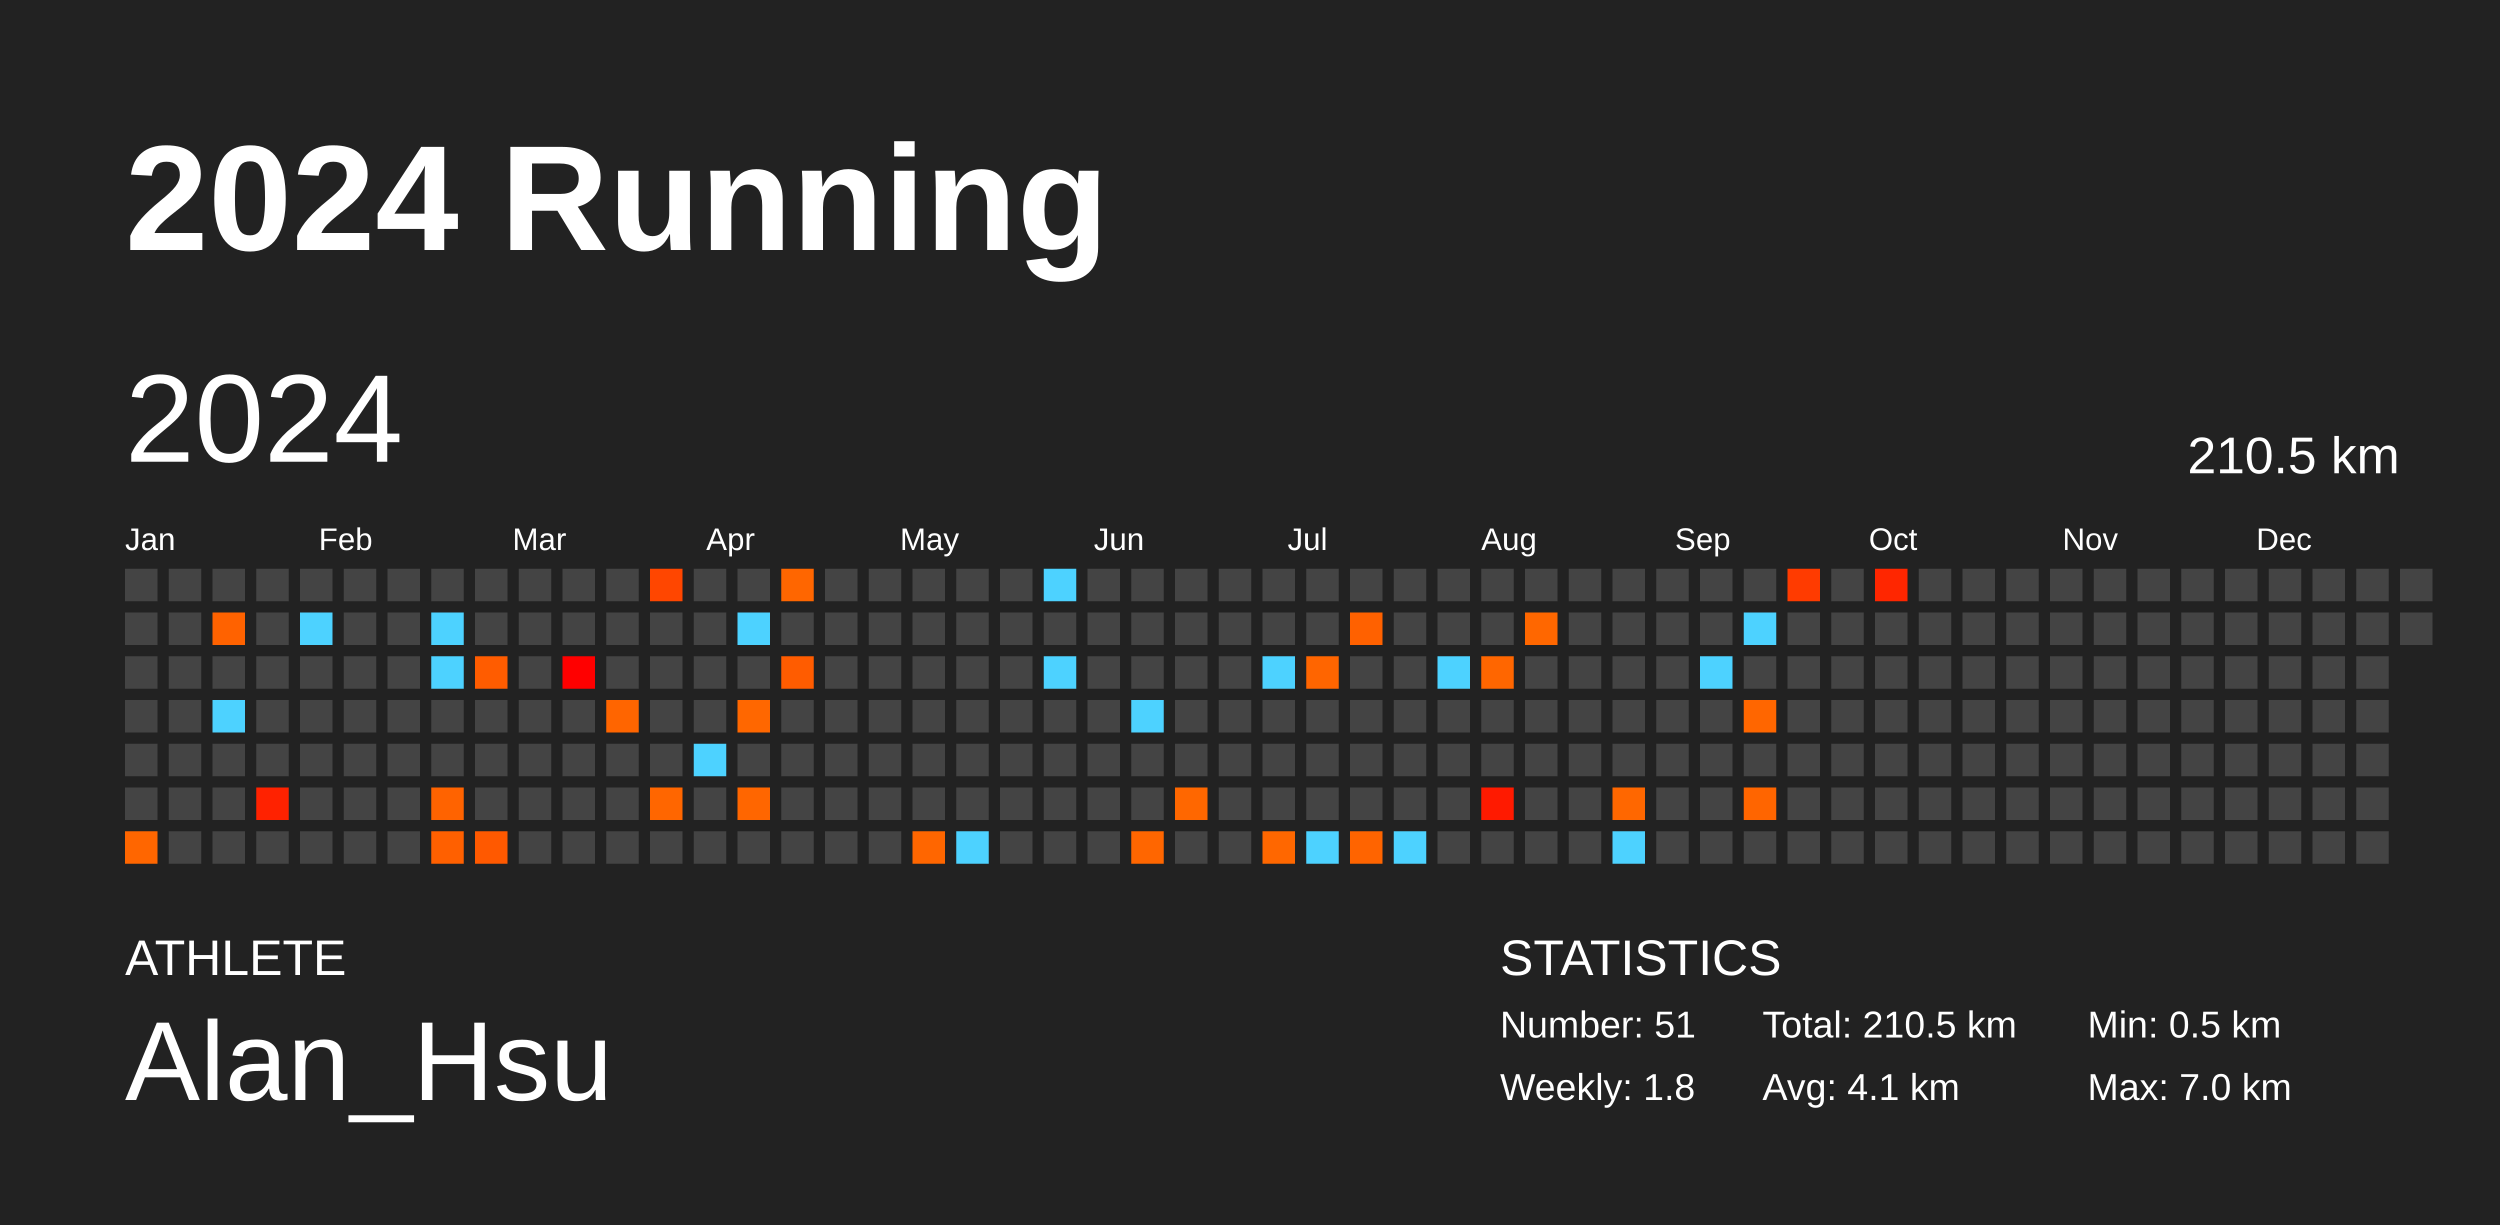
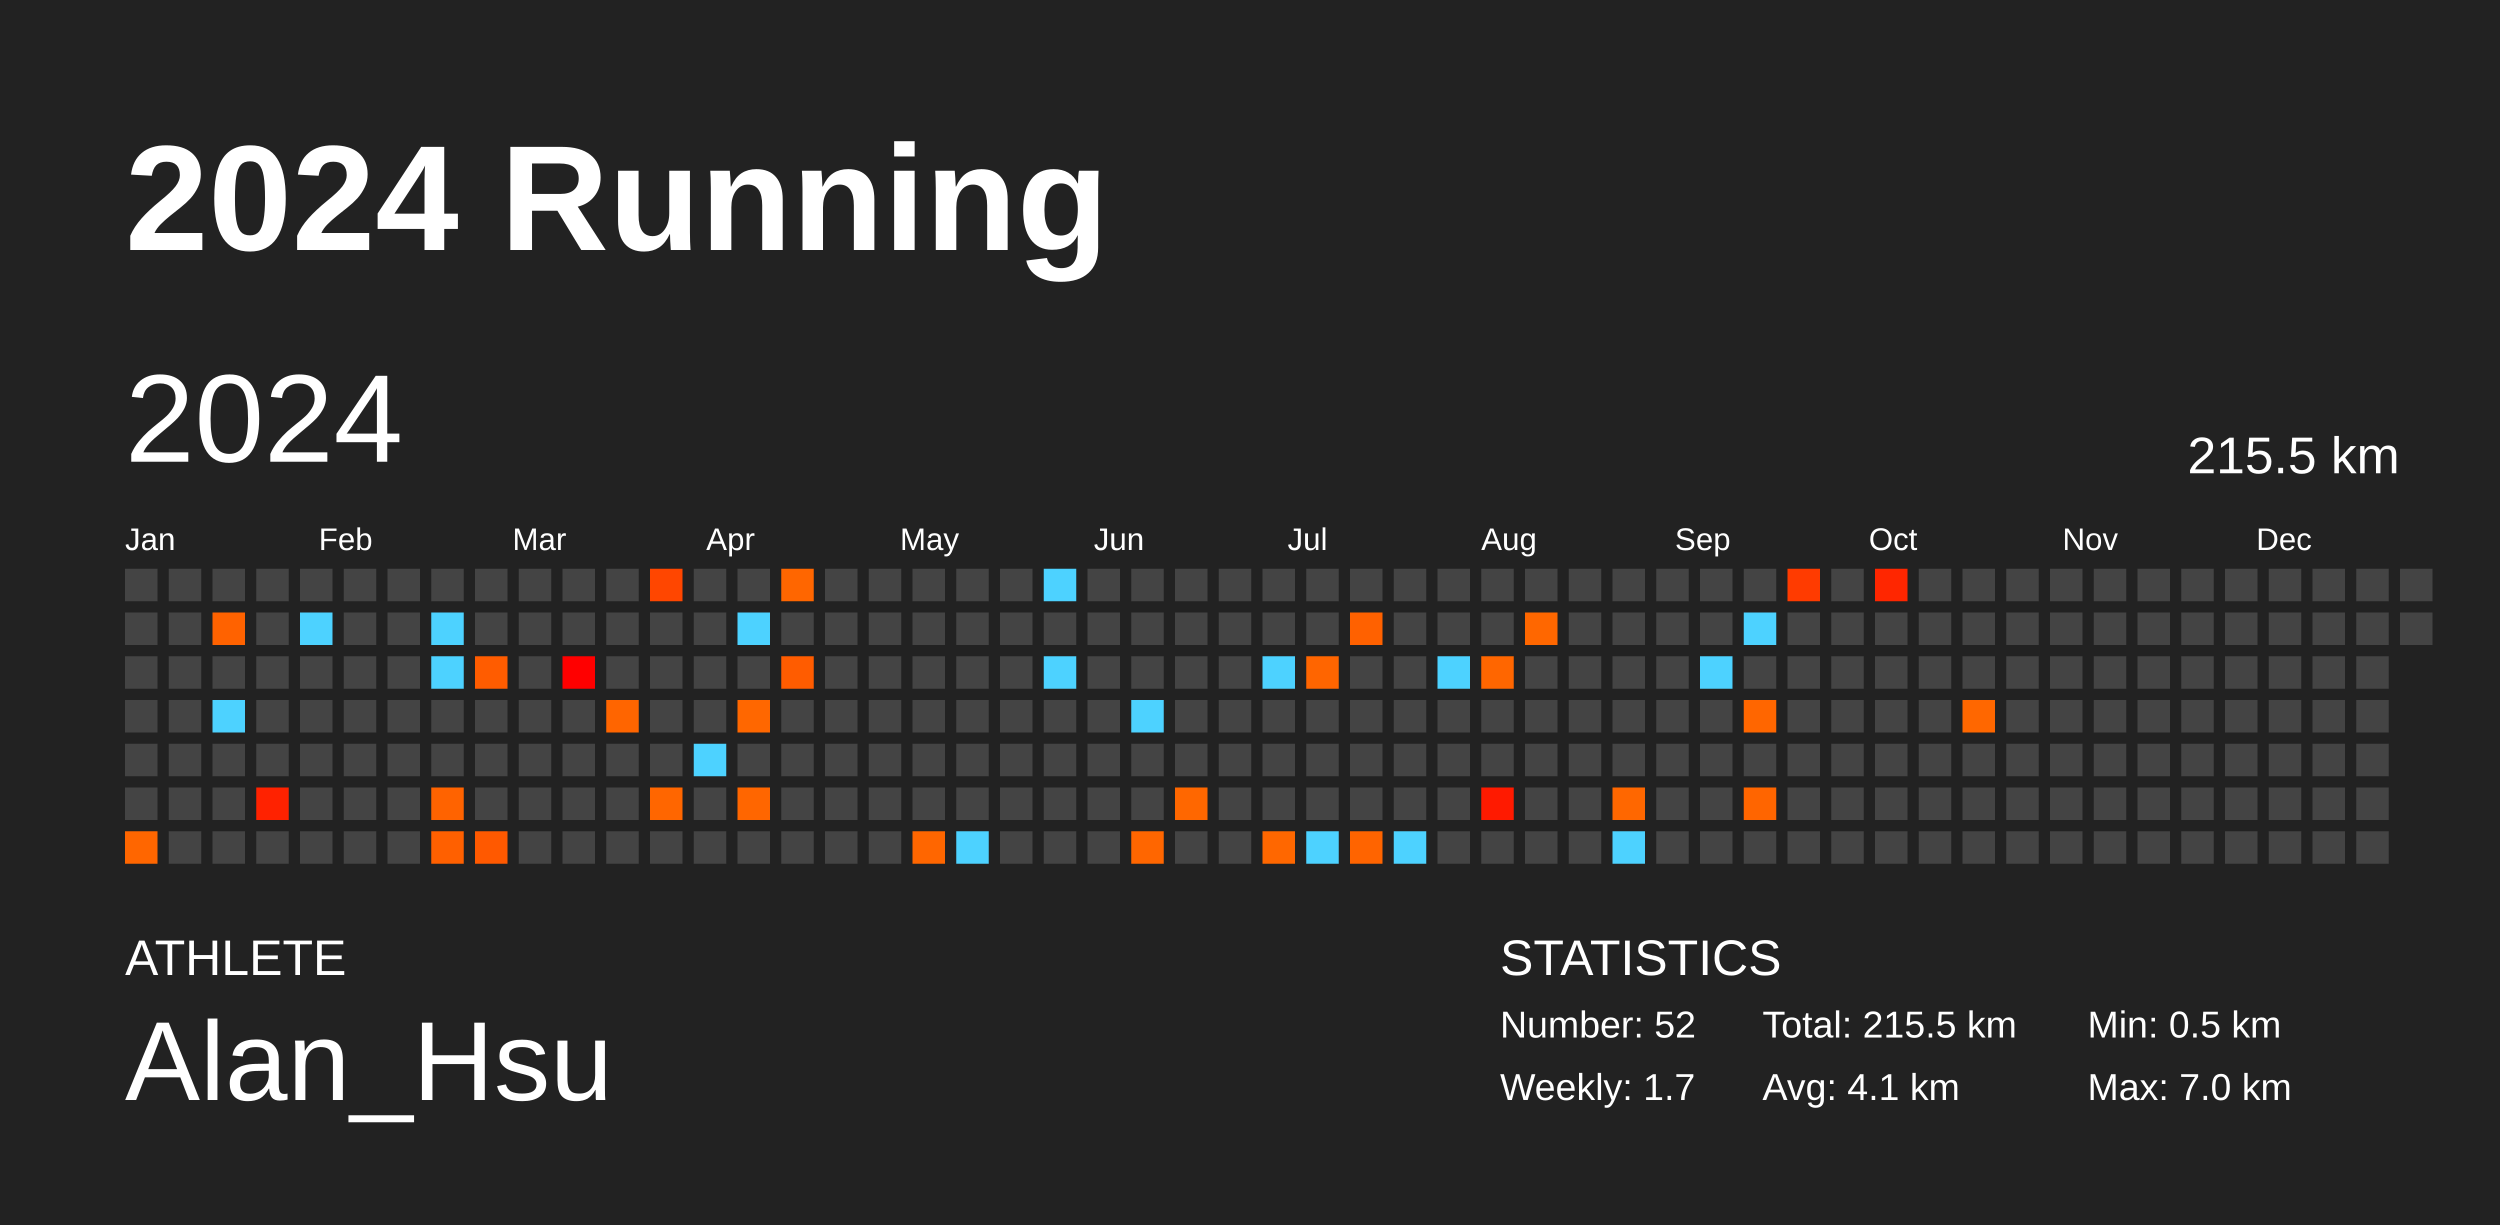
<svg xmlns="http://www.w3.org/2000/svg" baseProfile="full" height="98mm" version="1.1" viewBox="0,0,200,98" width="200mm">
  <defs />
  <rect fill="#222222" height="98" width="200" x="0" y="0" />
  <text fill="#FFFFFF" style="font-size:12px; font-family:Arial; font-weight:bold;" x="10" y="20">2024 Running</text>
  <text fill="#FFFFFF" style="font-size:4px; font-family:Arial" x="10" y="78">ATHLETE</text>
  <text fill="#FFFFFF" style="font-size:9px; font-family:Arial" x="10" y="88">Alan_Hsu</text>
  <text fill="#FFFFFF" style="font-size:4px; font-family:Arial" x="120" y="78">STATISTICS</text>
-   <text fill="#FFFFFF" style="font-size:3px; font-family:Arial" x="120" y="83">Number: 51</text>
-   <text fill="#FFFFFF" style="font-size:3px; font-family:Arial" x="120" y="88">Weekly: 1.8</text>
-   <text fill="#FFFFFF" style="font-size:3px; font-family:Arial" x="141" y="83">Total: 210.5 km</text>
+   <text fill="#FFFFFF" style="font-size:3px; font-family:Arial" x="120" y="83">Number: 52</text>
+   <text fill="#FFFFFF" style="font-size:3px; font-family:Arial" x="120" y="88">Weekly: 1.7</text>
+   <text fill="#FFFFFF" style="font-size:3px; font-family:Arial" x="141" y="83">Total: 215.5 km</text>
  <text fill="#FFFFFF" style="font-size:3px; font-family:Arial" x="141" y="88">Avg: 4.1 km</text>
  <text fill="#FFFFFF" style="font-size:3px; font-family:Arial" x="167" y="83">Min: 0.5 km</text>
  <text fill="#FFFFFF" style="font-size:3px; font-family:Arial" x="167" y="88">Max: 7.0 km</text>
  <text dominant-baseline="hanging" fill="#FFFFFF" style="font-size:10.0px; font-family:Arial;" x="10" y="30">2024</text>
-   <text dominant-baseline="hanging" fill="#FFFFFF" style="font-size:4.125px; font-family:Arial;" x="175" y="35">210.5 km</text>
+   <text dominant-baseline="hanging" fill="#FFFFFF" style="font-size:4.125px; font-family:Arial;" x="175" y="35">215.5 km</text>
  <text fill="#FFFFFF" style="font-size:2.5px; font-family:Arial" x="10.0" y="44">Jan</text>
  <text fill="#FFFFFF" style="font-size:2.5px; font-family:Arial" x="25.5" y="44">Feb</text>
  <text fill="#FFFFFF" style="font-size:2.5px; font-family:Arial" x="41.0" y="44">Mar</text>
  <text fill="#FFFFFF" style="font-size:2.5px; font-family:Arial" x="56.5" y="44">Apr</text>
  <text fill="#FFFFFF" style="font-size:2.5px; font-family:Arial" x="72.0" y="44">May</text>
  <text fill="#FFFFFF" style="font-size:2.5px; font-family:Arial" x="87.5" y="44">Jun</text>
  <text fill="#FFFFFF" style="font-size:2.5px; font-family:Arial" x="103.0" y="44">Jul</text>
  <text fill="#FFFFFF" style="font-size:2.5px; font-family:Arial" x="118.5" y="44">Aug</text>
  <text fill="#FFFFFF" style="font-size:2.5px; font-family:Arial" x="134.0" y="44">Sep</text>
  <text fill="#FFFFFF" style="font-size:2.5px; font-family:Arial" x="149.5" y="44">Oct</text>
  <text fill="#FFFFFF" style="font-size:2.5px; font-family:Arial" x="165.0" y="44">Nov</text>
  <text fill="#FFFFFF" style="font-size:2.5px; font-family:Arial" x="180.5" y="44">Dec</text>
  <rect fill="#444444" height="2.6" width="2.6" x="10.0" y="45.5" />
  <rect fill="#444444" height="2.6" width="2.6" x="10.0" y="49.0" />
  <rect fill="#444444" height="2.6" width="2.6" x="10.0" y="52.5" />
  <rect fill="#444444" height="2.6" width="2.6" x="10.0" y="56.0" />
  <rect fill="#444444" height="2.6" width="2.6" x="10.0" y="59.5" />
  <rect fill="#444444" height="2.6" width="2.6" x="10.0" y="63.0" />
  <rect fill="#ff6600" height="2.6" width="2.6" x="10.0" y="66.5" />
  <rect fill="#444444" height="2.6" width="2.6" x="13.5" y="45.5" />
  <rect fill="#444444" height="2.6" width="2.6" x="13.5" y="49.0" />
  <rect fill="#444444" height="2.6" width="2.6" x="13.5" y="52.5" />
  <rect fill="#444444" height="2.6" width="2.6" x="13.5" y="56.0" />
  <rect fill="#444444" height="2.6" width="2.6" x="13.5" y="59.5" />
  <rect fill="#444444" height="2.6" width="2.6" x="13.5" y="63.0" />
  <rect fill="#444444" height="2.6" width="2.6" x="13.5" y="66.5" />
  <rect fill="#444444" height="2.6" width="2.6" x="17.0" y="45.5" />
  <rect fill="#ff6200" height="2.6" width="2.6" x="17.0" y="49.0" />
  <rect fill="#444444" height="2.6" width="2.6" x="17.0" y="52.5" />
  <rect fill="#4dd2ff" height="2.6" width="2.6" x="17.0" y="56.0" />
  <rect fill="#444444" height="2.6" width="2.6" x="17.0" y="59.5" />
  <rect fill="#444444" height="2.6" width="2.6" x="17.0" y="63.0" />
  <rect fill="#444444" height="2.6" width="2.6" x="17.0" y="66.5" />
  <rect fill="#444444" height="2.6" width="2.6" x="20.5" y="45.5" />
  <rect fill="#444444" height="2.6" width="2.6" x="20.5" y="49.0" />
  <rect fill="#444444" height="2.6" width="2.6" x="20.5" y="52.5" />
  <rect fill="#444444" height="2.6" width="2.6" x="20.5" y="56.0" />
  <rect fill="#444444" height="2.6" width="2.6" x="20.5" y="59.5" />
  <rect fill="#ff2200" height="2.6" width="2.6" x="20.5" y="63.0" />
  <rect fill="#444444" height="2.6" width="2.6" x="20.5" y="66.5" />
  <rect fill="#444444" height="2.6" width="2.6" x="24.0" y="45.5" />
  <rect fill="#4dd2ff" height="2.6" width="2.6" x="24.0" y="49.0" />
  <rect fill="#444444" height="2.6" width="2.6" x="24.0" y="52.5" />
  <rect fill="#444444" height="2.6" width="2.6" x="24.0" y="56.0" />
  <rect fill="#444444" height="2.6" width="2.6" x="24.0" y="59.5" />
  <rect fill="#444444" height="2.6" width="2.6" x="24.0" y="63.0" />
  <rect fill="#444444" height="2.6" width="2.6" x="24.0" y="66.5" />
  <rect fill="#444444" height="2.6" width="2.6" x="27.5" y="45.5" />
  <rect fill="#444444" height="2.6" width="2.6" x="27.5" y="49.0" />
  <rect fill="#444444" height="2.6" width="2.6" x="27.5" y="52.5" />
  <rect fill="#444444" height="2.6" width="2.6" x="27.5" y="56.0" />
  <rect fill="#444444" height="2.6" width="2.6" x="27.5" y="59.5" />
  <rect fill="#444444" height="2.6" width="2.6" x="27.5" y="63.0" />
  <rect fill="#444444" height="2.6" width="2.6" x="27.5" y="66.5" />
  <rect fill="#444444" height="2.6" width="2.6" x="31.0" y="45.5" />
  <rect fill="#444444" height="2.6" width="2.6" x="31.0" y="49.0" />
  <rect fill="#444444" height="2.6" width="2.6" x="31.0" y="52.5" />
  <rect fill="#444444" height="2.6" width="2.6" x="31.0" y="56.0" />
  <rect fill="#444444" height="2.6" width="2.6" x="31.0" y="59.5" />
  <rect fill="#444444" height="2.6" width="2.6" x="31.0" y="63.0" />
  <rect fill="#444444" height="2.6" width="2.6" x="31.0" y="66.5" />
  <rect fill="#444444" height="2.6" width="2.6" x="34.5" y="45.5" />
  <rect fill="#4dd2ff" height="2.6" width="2.6" x="34.5" y="49.0" />
  <rect fill="#4dd2ff" height="2.6" width="2.6" x="34.5" y="52.5" />
  <rect fill="#444444" height="2.6" width="2.6" x="34.5" y="56.0" />
  <rect fill="#444444" height="2.6" width="2.6" x="34.5" y="59.5" />
  <rect fill="#ff6300" height="2.6" width="2.6" x="34.5" y="63.0" />
  <rect fill="#ff6000" height="2.6" width="2.6" x="34.5" y="66.5" />
  <rect fill="#444444" height="2.6" width="2.6" x="38.0" y="45.5" />
  <rect fill="#444444" height="2.6" width="2.6" x="38.0" y="49.0" />
  <rect fill="#ff5c00" height="2.6" width="2.6" x="38.0" y="52.5" />
  <rect fill="#444444" height="2.6" width="2.6" x="38.0" y="56.0" />
  <rect fill="#444444" height="2.6" width="2.6" x="38.0" y="59.5" />
  <rect fill="#444444" height="2.6" width="2.6" x="38.0" y="63.0" />
  <rect fill="#ff5900" height="2.6" width="2.6" x="38.0" y="66.5" />
  <rect fill="#444444" height="2.6" width="2.6" x="41.5" y="45.5" />
  <rect fill="#444444" height="2.6" width="2.6" x="41.5" y="49.0" />
  <rect fill="#444444" height="2.6" width="2.6" x="41.5" y="52.5" />
  <rect fill="#444444" height="2.6" width="2.6" x="41.5" y="56.0" />
  <rect fill="#444444" height="2.6" width="2.6" x="41.5" y="59.5" />
  <rect fill="#444444" height="2.6" width="2.6" x="41.5" y="63.0" />
  <rect fill="#444444" height="2.6" width="2.6" x="41.5" y="66.5" />
  <rect fill="#444444" height="2.6" width="2.6" x="45.0" y="45.5" />
  <rect fill="#444444" height="2.6" width="2.6" x="45.0" y="49.0" />
  <rect fill="#ff0000" height="2.6" width="2.6" x="45.0" y="52.5" />
  <rect fill="#444444" height="2.6" width="2.6" x="45.0" y="56.0" />
  <rect fill="#444444" height="2.6" width="2.6" x="45.0" y="59.5" />
  <rect fill="#444444" height="2.6" width="2.6" x="45.0" y="63.0" />
  <rect fill="#444444" height="2.6" width="2.6" x="45.0" y="66.5" />
  <rect fill="#444444" height="2.6" width="2.6" x="48.5" y="45.5" />
  <rect fill="#444444" height="2.6" width="2.6" x="48.5" y="49.0" />
  <rect fill="#444444" height="2.6" width="2.6" x="48.5" y="52.5" />
  <rect fill="#ff6500" height="2.6" width="2.6" x="48.5" y="56.0" />
  <rect fill="#444444" height="2.6" width="2.6" x="48.5" y="59.5" />
  <rect fill="#444444" height="2.6" width="2.6" x="48.5" y="63.0" />
  <rect fill="#444444" height="2.6" width="2.6" x="48.5" y="66.5" />
  <rect fill="#ff4600" height="2.6" width="2.6" x="52.0" y="45.5" />
  <rect fill="#444444" height="2.6" width="2.6" x="52.0" y="49.0" />
  <rect fill="#444444" height="2.6" width="2.6" x="52.0" y="52.5" />
  <rect fill="#444444" height="2.6" width="2.6" x="52.0" y="56.0" />
  <rect fill="#444444" height="2.6" width="2.6" x="52.0" y="59.5" />
  <rect fill="#ff6600" height="2.6" width="2.6" x="52.0" y="63.0" />
  <rect fill="#444444" height="2.6" width="2.6" x="52.0" y="66.5" />
  <rect fill="#444444" height="2.6" width="2.6" x="55.5" y="45.5" />
  <rect fill="#444444" height="2.6" width="2.6" x="55.5" y="49.0" />
  <rect fill="#444444" height="2.6" width="2.6" x="55.5" y="52.5" />
  <rect fill="#444444" height="2.6" width="2.6" x="55.5" y="56.0" />
  <rect fill="#4dd2ff" height="2.6" width="2.6" x="55.5" y="59.5" />
  <rect fill="#444444" height="2.6" width="2.6" x="55.5" y="63.0" />
  <rect fill="#444444" height="2.6" width="2.6" x="55.5" y="66.5" />
  <rect fill="#444444" height="2.6" width="2.6" x="59.0" y="45.5" />
  <rect fill="#4dd2ff" height="2.6" width="2.6" x="59.0" y="49.0" />
  <rect fill="#444444" height="2.6" width="2.6" x="59.0" y="52.5" />
  <rect fill="#ff6700" height="2.6" width="2.6" x="59.0" y="56.0" />
  <rect fill="#444444" height="2.6" width="2.6" x="59.0" y="59.5" />
  <rect fill="#ff6600" height="2.6" width="2.6" x="59.0" y="63.0" />
  <rect fill="#444444" height="2.6" width="2.6" x="59.0" y="66.5" />
  <rect fill="#ff6600" height="2.6" width="2.6" x="62.5" y="45.5" />
  <rect fill="#444444" height="2.6" width="2.6" x="62.5" y="49.0" />
  <rect fill="#ff5c00" height="2.6" width="2.6" x="62.5" y="52.5" />
  <rect fill="#444444" height="2.6" width="2.6" x="62.5" y="56.0" />
  <rect fill="#444444" height="2.6" width="2.6" x="62.5" y="59.5" />
  <rect fill="#444444" height="2.6" width="2.6" x="62.5" y="63.0" />
  <rect fill="#444444" height="2.6" width="2.6" x="62.5" y="66.5" />
  <rect fill="#444444" height="2.6" width="2.6" x="66.0" y="45.5" />
  <rect fill="#444444" height="2.6" width="2.6" x="66.0" y="49.0" />
  <rect fill="#444444" height="2.6" width="2.6" x="66.0" y="52.5" />
  <rect fill="#444444" height="2.6" width="2.6" x="66.0" y="56.0" />
  <rect fill="#444444" height="2.6" width="2.6" x="66.0" y="59.5" />
  <rect fill="#444444" height="2.6" width="2.6" x="66.0" y="63.0" />
  <rect fill="#444444" height="2.6" width="2.6" x="66.0" y="66.5" />
  <rect fill="#444444" height="2.6" width="2.6" x="69.5" y="45.5" />
  <rect fill="#444444" height="2.6" width="2.6" x="69.5" y="49.0" />
  <rect fill="#444444" height="2.6" width="2.6" x="69.5" y="52.5" />
  <rect fill="#444444" height="2.6" width="2.6" x="69.5" y="56.0" />
  <rect fill="#444444" height="2.6" width="2.6" x="69.5" y="59.5" />
  <rect fill="#444444" height="2.6" width="2.6" x="69.5" y="63.0" />
  <rect fill="#444444" height="2.6" width="2.6" x="69.5" y="66.5" />
  <rect fill="#444444" height="2.6" width="2.6" x="73.0" y="45.5" />
  <rect fill="#444444" height="2.6" width="2.6" x="73.0" y="49.0" />
  <rect fill="#444444" height="2.6" width="2.6" x="73.0" y="52.5" />
  <rect fill="#444444" height="2.6" width="2.6" x="73.0" y="56.0" />
  <rect fill="#444444" height="2.6" width="2.6" x="73.0" y="59.5" />
  <rect fill="#444444" height="2.6" width="2.6" x="73.0" y="63.0" />
  <rect fill="#ff6600" height="2.6" width="2.6" x="73.0" y="66.5" />
  <rect fill="#444444" height="2.6" width="2.6" x="76.5" y="45.5" />
  <rect fill="#444444" height="2.6" width="2.6" x="76.5" y="49.0" />
  <rect fill="#444444" height="2.6" width="2.6" x="76.5" y="52.5" />
  <rect fill="#444444" height="2.6" width="2.6" x="76.5" y="56.0" />
  <rect fill="#444444" height="2.6" width="2.6" x="76.5" y="59.5" />
  <rect fill="#444444" height="2.6" width="2.6" x="76.5" y="63.0" />
  <rect fill="#4dd2ff" height="2.6" width="2.6" x="76.5" y="66.5" />
  <rect fill="#444444" height="2.6" width="2.6" x="80.0" y="45.5" />
  <rect fill="#444444" height="2.6" width="2.6" x="80.0" y="49.0" />
  <rect fill="#444444" height="2.6" width="2.6" x="80.0" y="52.5" />
  <rect fill="#444444" height="2.6" width="2.6" x="80.0" y="56.0" />
  <rect fill="#444444" height="2.6" width="2.6" x="80.0" y="59.5" />
  <rect fill="#444444" height="2.6" width="2.6" x="80.0" y="63.0" />
  <rect fill="#444444" height="2.6" width="2.6" x="80.0" y="66.5" />
  <rect fill="#4dd2ff" height="2.6" width="2.6" x="83.5" y="45.5" />
  <rect fill="#444444" height="2.6" width="2.6" x="83.5" y="49.0" />
  <rect fill="#4dd2ff" height="2.6" width="2.6" x="83.5" y="52.5" />
  <rect fill="#444444" height="2.6" width="2.6" x="83.5" y="56.0" />
  <rect fill="#444444" height="2.6" width="2.6" x="83.5" y="59.5" />
  <rect fill="#444444" height="2.6" width="2.6" x="83.5" y="63.0" />
  <rect fill="#444444" height="2.6" width="2.6" x="83.5" y="66.5" />
  <rect fill="#444444" height="2.6" width="2.6" x="87.0" y="45.5" />
  <rect fill="#444444" height="2.6" width="2.6" x="87.0" y="49.0" />
  <rect fill="#444444" height="2.6" width="2.6" x="87.0" y="52.5" />
  <rect fill="#444444" height="2.6" width="2.6" x="87.0" y="56.0" />
  <rect fill="#444444" height="2.6" width="2.6" x="87.0" y="59.5" />
  <rect fill="#444444" height="2.6" width="2.6" x="87.0" y="63.0" />
  <rect fill="#444444" height="2.6" width="2.6" x="87.0" y="66.5" />
  <rect fill="#444444" height="2.6" width="2.6" x="90.5" y="45.5" />
  <rect fill="#444444" height="2.6" width="2.6" x="90.5" y="49.0" />
  <rect fill="#444444" height="2.6" width="2.6" x="90.5" y="52.5" />
  <rect fill="#4dd2ff" height="2.6" width="2.6" x="90.5" y="56.0" />
  <rect fill="#444444" height="2.6" width="2.6" x="90.5" y="59.5" />
  <rect fill="#444444" height="2.6" width="2.6" x="90.5" y="63.0" />
  <rect fill="#ff6600" height="2.6" width="2.6" x="90.5" y="66.5" />
  <rect fill="#444444" height="2.6" width="2.6" x="94.0" y="45.5" />
  <rect fill="#444444" height="2.6" width="2.6" x="94.0" y="49.0" />
  <rect fill="#444444" height="2.6" width="2.6" x="94.0" y="52.5" />
  <rect fill="#444444" height="2.6" width="2.6" x="94.0" y="56.0" />
  <rect fill="#444444" height="2.6" width="2.6" x="94.0" y="59.5" />
  <rect fill="#ff6700" height="2.6" width="2.6" x="94.0" y="63.0" />
  <rect fill="#444444" height="2.6" width="2.6" x="94.0" y="66.5" />
  <rect fill="#444444" height="2.6" width="2.6" x="97.5" y="45.5" />
  <rect fill="#444444" height="2.6" width="2.6" x="97.5" y="49.0" />
  <rect fill="#444444" height="2.6" width="2.6" x="97.5" y="52.5" />
  <rect fill="#444444" height="2.6" width="2.6" x="97.5" y="56.0" />
  <rect fill="#444444" height="2.6" width="2.6" x="97.5" y="59.5" />
  <rect fill="#444444" height="2.6" width="2.6" x="97.5" y="63.0" />
  <rect fill="#444444" height="2.6" width="2.6" x="97.5" y="66.5" />
  <rect fill="#444444" height="2.6" width="2.6" x="101.0" y="45.5" />
  <rect fill="#444444" height="2.6" width="2.6" x="101.0" y="49.0" />
  <rect fill="#4dd2ff" height="2.6" width="2.6" x="101.0" y="52.5" />
  <rect fill="#444444" height="2.6" width="2.6" x="101.0" y="56.0" />
  <rect fill="#444444" height="2.6" width="2.6" x="101.0" y="59.5" />
  <rect fill="#444444" height="2.6" width="2.6" x="101.0" y="63.0" />
  <rect fill="#ff6700" height="2.6" width="2.6" x="101.0" y="66.5" />
  <rect fill="#444444" height="2.6" width="2.6" x="104.5" y="45.5" />
  <rect fill="#444444" height="2.6" width="2.6" x="104.5" y="49.0" />
  <rect fill="#ff6500" height="2.6" width="2.6" x="104.5" y="52.5" />
  <rect fill="#444444" height="2.6" width="2.6" x="104.5" y="56.0" />
  <rect fill="#444444" height="2.6" width="2.6" x="104.5" y="59.5" />
  <rect fill="#444444" height="2.6" width="2.6" x="104.5" y="63.0" />
  <rect fill="#4dd2ff" height="2.6" width="2.6" x="104.5" y="66.5" />
  <rect fill="#444444" height="2.6" width="2.6" x="108.0" y="45.5" />
  <rect fill="#ff6100" height="2.6" width="2.6" x="108.0" y="49.0" />
  <rect fill="#444444" height="2.6" width="2.6" x="108.0" y="52.5" />
  <rect fill="#444444" height="2.6" width="2.6" x="108.0" y="56.0" />
  <rect fill="#444444" height="2.6" width="2.6" x="108.0" y="59.5" />
  <rect fill="#444444" height="2.6" width="2.6" x="108.0" y="63.0" />
  <rect fill="#ff6400" height="2.6" width="2.6" x="108.0" y="66.5" />
  <rect fill="#444444" height="2.6" width="2.6" x="111.5" y="45.5" />
  <rect fill="#444444" height="2.6" width="2.6" x="111.5" y="49.0" />
  <rect fill="#444444" height="2.6" width="2.6" x="111.5" y="52.5" />
  <rect fill="#444444" height="2.6" width="2.6" x="111.5" y="56.0" />
  <rect fill="#444444" height="2.6" width="2.6" x="111.5" y="59.5" />
  <rect fill="#444444" height="2.6" width="2.6" x="111.5" y="63.0" />
  <rect fill="#4dd2ff" height="2.6" width="2.6" x="111.5" y="66.5" />
  <rect fill="#444444" height="2.6" width="2.6" x="115.0" y="45.5" />
  <rect fill="#444444" height="2.6" width="2.6" x="115.0" y="49.0" />
  <rect fill="#4dd2ff" height="2.6" width="2.6" x="115.0" y="52.5" />
  <rect fill="#444444" height="2.6" width="2.6" x="115.0" y="56.0" />
  <rect fill="#444444" height="2.6" width="2.6" x="115.0" y="59.5" />
  <rect fill="#444444" height="2.6" width="2.6" x="115.0" y="63.0" />
  <rect fill="#444444" height="2.6" width="2.6" x="115.0" y="66.5" />
  <rect fill="#444444" height="2.6" width="2.6" x="118.5" y="45.5" />
  <rect fill="#444444" height="2.6" width="2.6" x="118.5" y="49.0" />
  <rect fill="#ff6600" height="2.6" width="2.6" x="118.5" y="52.5" />
  <rect fill="#444444" height="2.6" width="2.6" x="118.5" y="56.0" />
  <rect fill="#444444" height="2.6" width="2.6" x="118.5" y="59.5" />
  <rect fill="#ff1a00" height="2.6" width="2.6" x="118.5" y="63.0" />
  <rect fill="#444444" height="2.6" width="2.6" x="118.5" y="66.5" />
  <rect fill="#444444" height="2.6" width="2.6" x="122.0" y="45.5" />
  <rect fill="#ff6700" height="2.6" width="2.6" x="122.0" y="49.0" />
  <rect fill="#444444" height="2.6" width="2.6" x="122.0" y="52.5" />
  <rect fill="#444444" height="2.6" width="2.6" x="122.0" y="56.0" />
  <rect fill="#444444" height="2.6" width="2.6" x="122.0" y="59.5" />
  <rect fill="#444444" height="2.6" width="2.6" x="122.0" y="63.0" />
  <rect fill="#444444" height="2.6" width="2.6" x="122.0" y="66.5" />
  <rect fill="#444444" height="2.6" width="2.6" x="125.5" y="45.5" />
  <rect fill="#444444" height="2.6" width="2.6" x="125.5" y="49.0" />
  <rect fill="#444444" height="2.6" width="2.6" x="125.5" y="52.5" />
  <rect fill="#444444" height="2.6" width="2.6" x="125.5" y="56.0" />
  <rect fill="#444444" height="2.6" width="2.6" x="125.5" y="59.5" />
  <rect fill="#444444" height="2.6" width="2.6" x="125.5" y="63.0" />
  <rect fill="#444444" height="2.6" width="2.6" x="125.5" y="66.5" />
  <rect fill="#444444" height="2.6" width="2.6" x="129.0" y="45.5" />
  <rect fill="#444444" height="2.6" width="2.6" x="129.0" y="49.0" />
  <rect fill="#444444" height="2.6" width="2.6" x="129.0" y="52.5" />
  <rect fill="#444444" height="2.6" width="2.6" x="129.0" y="56.0" />
  <rect fill="#444444" height="2.6" width="2.6" x="129.0" y="59.5" />
  <rect fill="#ff6700" height="2.6" width="2.6" x="129.0" y="63.0" />
  <rect fill="#4dd2ff" height="2.6" width="2.6" x="129.0" y="66.5" />
  <rect fill="#444444" height="2.6" width="2.6" x="132.5" y="45.5" />
  <rect fill="#444444" height="2.6" width="2.6" x="132.5" y="49.0" />
  <rect fill="#444444" height="2.6" width="2.6" x="132.5" y="52.5" />
  <rect fill="#444444" height="2.6" width="2.6" x="132.5" y="56.0" />
  <rect fill="#444444" height="2.6" width="2.6" x="132.5" y="59.5" />
  <rect fill="#444444" height="2.6" width="2.6" x="132.5" y="63.0" />
  <rect fill="#444444" height="2.6" width="2.6" x="132.5" y="66.5" />
  <rect fill="#444444" height="2.6" width="2.6" x="136.0" y="45.5" />
  <rect fill="#444444" height="2.6" width="2.6" x="136.0" y="49.0" />
  <rect fill="#4dd2ff" height="2.6" width="2.6" x="136.0" y="52.5" />
  <rect fill="#444444" height="2.6" width="2.6" x="136.0" y="56.0" />
  <rect fill="#444444" height="2.6" width="2.6" x="136.0" y="59.5" />
  <rect fill="#444444" height="2.6" width="2.6" x="136.0" y="63.0" />
  <rect fill="#444444" height="2.6" width="2.6" x="136.0" y="66.5" />
  <rect fill="#444444" height="2.6" width="2.6" x="139.5" y="45.5" />
  <rect fill="#4dd2ff" height="2.6" width="2.6" x="139.5" y="49.0" />
  <rect fill="#444444" height="2.6" width="2.6" x="139.5" y="52.5" />
  <rect fill="#ff6600" height="2.6" width="2.6" x="139.5" y="56.0" />
  <rect fill="#444444" height="2.6" width="2.6" x="139.5" y="59.5" />
  <rect fill="#ff6500" height="2.6" width="2.6" x="139.5" y="63.0" />
  <rect fill="#444444" height="2.6" width="2.6" x="139.5" y="66.5" />
  <rect fill="#ff3b00" height="2.6" width="2.6" x="143.0" y="45.5" />
  <rect fill="#444444" height="2.6" width="2.6" x="143.0" y="49.0" />
  <rect fill="#444444" height="2.6" width="2.6" x="143.0" y="52.5" />
  <rect fill="#444444" height="2.6" width="2.6" x="143.0" y="56.0" />
  <rect fill="#444444" height="2.6" width="2.6" x="143.0" y="59.5" />
  <rect fill="#444444" height="2.6" width="2.6" x="143.0" y="63.0" />
  <rect fill="#444444" height="2.6" width="2.6" x="143.0" y="66.5" />
  <rect fill="#444444" height="2.6" width="2.6" x="146.5" y="45.5" />
  <rect fill="#444444" height="2.6" width="2.6" x="146.5" y="49.0" />
  <rect fill="#444444" height="2.6" width="2.6" x="146.5" y="52.5" />
  <rect fill="#444444" height="2.6" width="2.6" x="146.5" y="56.0" />
  <rect fill="#444444" height="2.6" width="2.6" x="146.5" y="59.5" />
  <rect fill="#444444" height="2.6" width="2.6" x="146.5" y="63.0" />
  <rect fill="#444444" height="2.6" width="2.6" x="146.5" y="66.5" />
  <rect fill="#ff2600" height="2.6" width="2.6" x="150.0" y="45.5" />
  <rect fill="#444444" height="2.6" width="2.6" x="150.0" y="49.0" />
  <rect fill="#444444" height="2.6" width="2.6" x="150.0" y="52.5" />
  <rect fill="#444444" height="2.6" width="2.6" x="150.0" y="56.0" />
  <rect fill="#444444" height="2.6" width="2.6" x="150.0" y="59.5" />
  <rect fill="#444444" height="2.6" width="2.6" x="150.0" y="63.0" />
  <rect fill="#444444" height="2.6" width="2.6" x="150.0" y="66.5" />
  <rect fill="#444444" height="2.6" width="2.6" x="153.5" y="45.5" />
  <rect fill="#444444" height="2.6" width="2.6" x="153.5" y="49.0" />
  <rect fill="#444444" height="2.6" width="2.6" x="153.5" y="52.5" />
  <rect fill="#444444" height="2.6" width="2.6" x="153.5" y="56.0" />
  <rect fill="#444444" height="2.6" width="2.6" x="153.5" y="59.5" />
  <rect fill="#444444" height="2.6" width="2.6" x="153.5" y="63.0" />
  <rect fill="#444444" height="2.6" width="2.6" x="153.5" y="66.5" />
  <rect fill="#444444" height="2.6" width="2.6" x="157.0" y="45.5" />
  <rect fill="#444444" height="2.6" width="2.6" x="157.0" y="49.0" />
  <rect fill="#444444" height="2.6" width="2.6" x="157.0" y="52.5" />
-   <rect fill="#444444" height="2.6" width="2.6" x="157.0" y="56.0" />
+   <rect fill="#ff6700" height="2.6" width="2.6" x="157.0" y="56.0" />
  <rect fill="#444444" height="2.6" width="2.6" x="157.0" y="59.5" />
  <rect fill="#444444" height="2.6" width="2.6" x="157.0" y="63.0" />
  <rect fill="#444444" height="2.6" width="2.6" x="157.0" y="66.5" />
  <rect fill="#444444" height="2.6" width="2.6" x="160.5" y="45.5" />
  <rect fill="#444444" height="2.6" width="2.6" x="160.5" y="49.0" />
  <rect fill="#444444" height="2.6" width="2.6" x="160.5" y="52.5" />
  <rect fill="#444444" height="2.6" width="2.6" x="160.5" y="56.0" />
  <rect fill="#444444" height="2.6" width="2.6" x="160.5" y="59.5" />
  <rect fill="#444444" height="2.6" width="2.6" x="160.5" y="63.0" />
  <rect fill="#444444" height="2.6" width="2.6" x="160.5" y="66.5" />
  <rect fill="#444444" height="2.6" width="2.6" x="164.0" y="45.5" />
  <rect fill="#444444" height="2.6" width="2.6" x="164.0" y="49.0" />
  <rect fill="#444444" height="2.6" width="2.6" x="164.0" y="52.5" />
  <rect fill="#444444" height="2.6" width="2.6" x="164.0" y="56.0" />
  <rect fill="#444444" height="2.6" width="2.6" x="164.0" y="59.5" />
  <rect fill="#444444" height="2.6" width="2.6" x="164.0" y="63.0" />
  <rect fill="#444444" height="2.6" width="2.6" x="164.0" y="66.5" />
  <rect fill="#444444" height="2.6" width="2.6" x="167.5" y="45.5" />
  <rect fill="#444444" height="2.6" width="2.6" x="167.5" y="49.0" />
  <rect fill="#444444" height="2.6" width="2.6" x="167.5" y="52.5" />
  <rect fill="#444444" height="2.6" width="2.6" x="167.5" y="56.0" />
  <rect fill="#444444" height="2.6" width="2.6" x="167.5" y="59.5" />
  <rect fill="#444444" height="2.6" width="2.6" x="167.5" y="63.0" />
  <rect fill="#444444" height="2.6" width="2.6" x="167.5" y="66.5" />
  <rect fill="#444444" height="2.6" width="2.6" x="171.0" y="45.5" />
  <rect fill="#444444" height="2.6" width="2.6" x="171.0" y="49.0" />
  <rect fill="#444444" height="2.6" width="2.6" x="171.0" y="52.5" />
  <rect fill="#444444" height="2.6" width="2.6" x="171.0" y="56.0" />
  <rect fill="#444444" height="2.6" width="2.6" x="171.0" y="59.5" />
  <rect fill="#444444" height="2.6" width="2.6" x="171.0" y="63.0" />
  <rect fill="#444444" height="2.6" width="2.6" x="171.0" y="66.5" />
  <rect fill="#444444" height="2.6" width="2.6" x="174.5" y="45.5" />
  <rect fill="#444444" height="2.6" width="2.6" x="174.5" y="49.0" />
  <rect fill="#444444" height="2.6" width="2.6" x="174.5" y="52.5" />
  <rect fill="#444444" height="2.6" width="2.6" x="174.5" y="56.0" />
  <rect fill="#444444" height="2.6" width="2.6" x="174.5" y="59.5" />
  <rect fill="#444444" height="2.6" width="2.6" x="174.5" y="63.0" />
  <rect fill="#444444" height="2.6" width="2.6" x="174.5" y="66.5" />
  <rect fill="#444444" height="2.6" width="2.6" x="178.0" y="45.5" />
  <rect fill="#444444" height="2.6" width="2.6" x="178.0" y="49.0" />
  <rect fill="#444444" height="2.6" width="2.6" x="178.0" y="52.5" />
  <rect fill="#444444" height="2.6" width="2.6" x="178.0" y="56.0" />
  <rect fill="#444444" height="2.6" width="2.6" x="178.0" y="59.5" />
  <rect fill="#444444" height="2.6" width="2.6" x="178.0" y="63.0" />
  <rect fill="#444444" height="2.6" width="2.6" x="178.0" y="66.5" />
  <rect fill="#444444" height="2.6" width="2.6" x="181.5" y="45.5" />
  <rect fill="#444444" height="2.6" width="2.6" x="181.5" y="49.0" />
  <rect fill="#444444" height="2.6" width="2.6" x="181.5" y="52.5" />
  <rect fill="#444444" height="2.6" width="2.6" x="181.5" y="56.0" />
  <rect fill="#444444" height="2.6" width="2.6" x="181.5" y="59.5" />
  <rect fill="#444444" height="2.6" width="2.6" x="181.5" y="63.0" />
  <rect fill="#444444" height="2.6" width="2.6" x="181.5" y="66.5" />
  <rect fill="#444444" height="2.6" width="2.6" x="185.0" y="45.5" />
  <rect fill="#444444" height="2.6" width="2.6" x="185.0" y="49.0" />
  <rect fill="#444444" height="2.6" width="2.6" x="185.0" y="52.5" />
  <rect fill="#444444" height="2.6" width="2.6" x="185.0" y="56.0" />
  <rect fill="#444444" height="2.6" width="2.6" x="185.0" y="59.5" />
  <rect fill="#444444" height="2.6" width="2.6" x="185.0" y="63.0" />
  <rect fill="#444444" height="2.6" width="2.6" x="185.0" y="66.5" />
  <rect fill="#444444" height="2.6" width="2.6" x="188.5" y="45.5" />
  <rect fill="#444444" height="2.6" width="2.6" x="188.5" y="49.0" />
  <rect fill="#444444" height="2.6" width="2.6" x="188.5" y="52.5" />
  <rect fill="#444444" height="2.6" width="2.6" x="188.5" y="56.0" />
  <rect fill="#444444" height="2.6" width="2.6" x="188.5" y="59.5" />
  <rect fill="#444444" height="2.6" width="2.6" x="188.5" y="63.0" />
  <rect fill="#444444" height="2.6" width="2.6" x="188.5" y="66.5" />
  <rect fill="#444444" height="2.6" width="2.6" x="192.0" y="45.5" />
  <rect fill="#444444" height="2.6" width="2.6" x="192.0" y="49.0" />
</svg>
